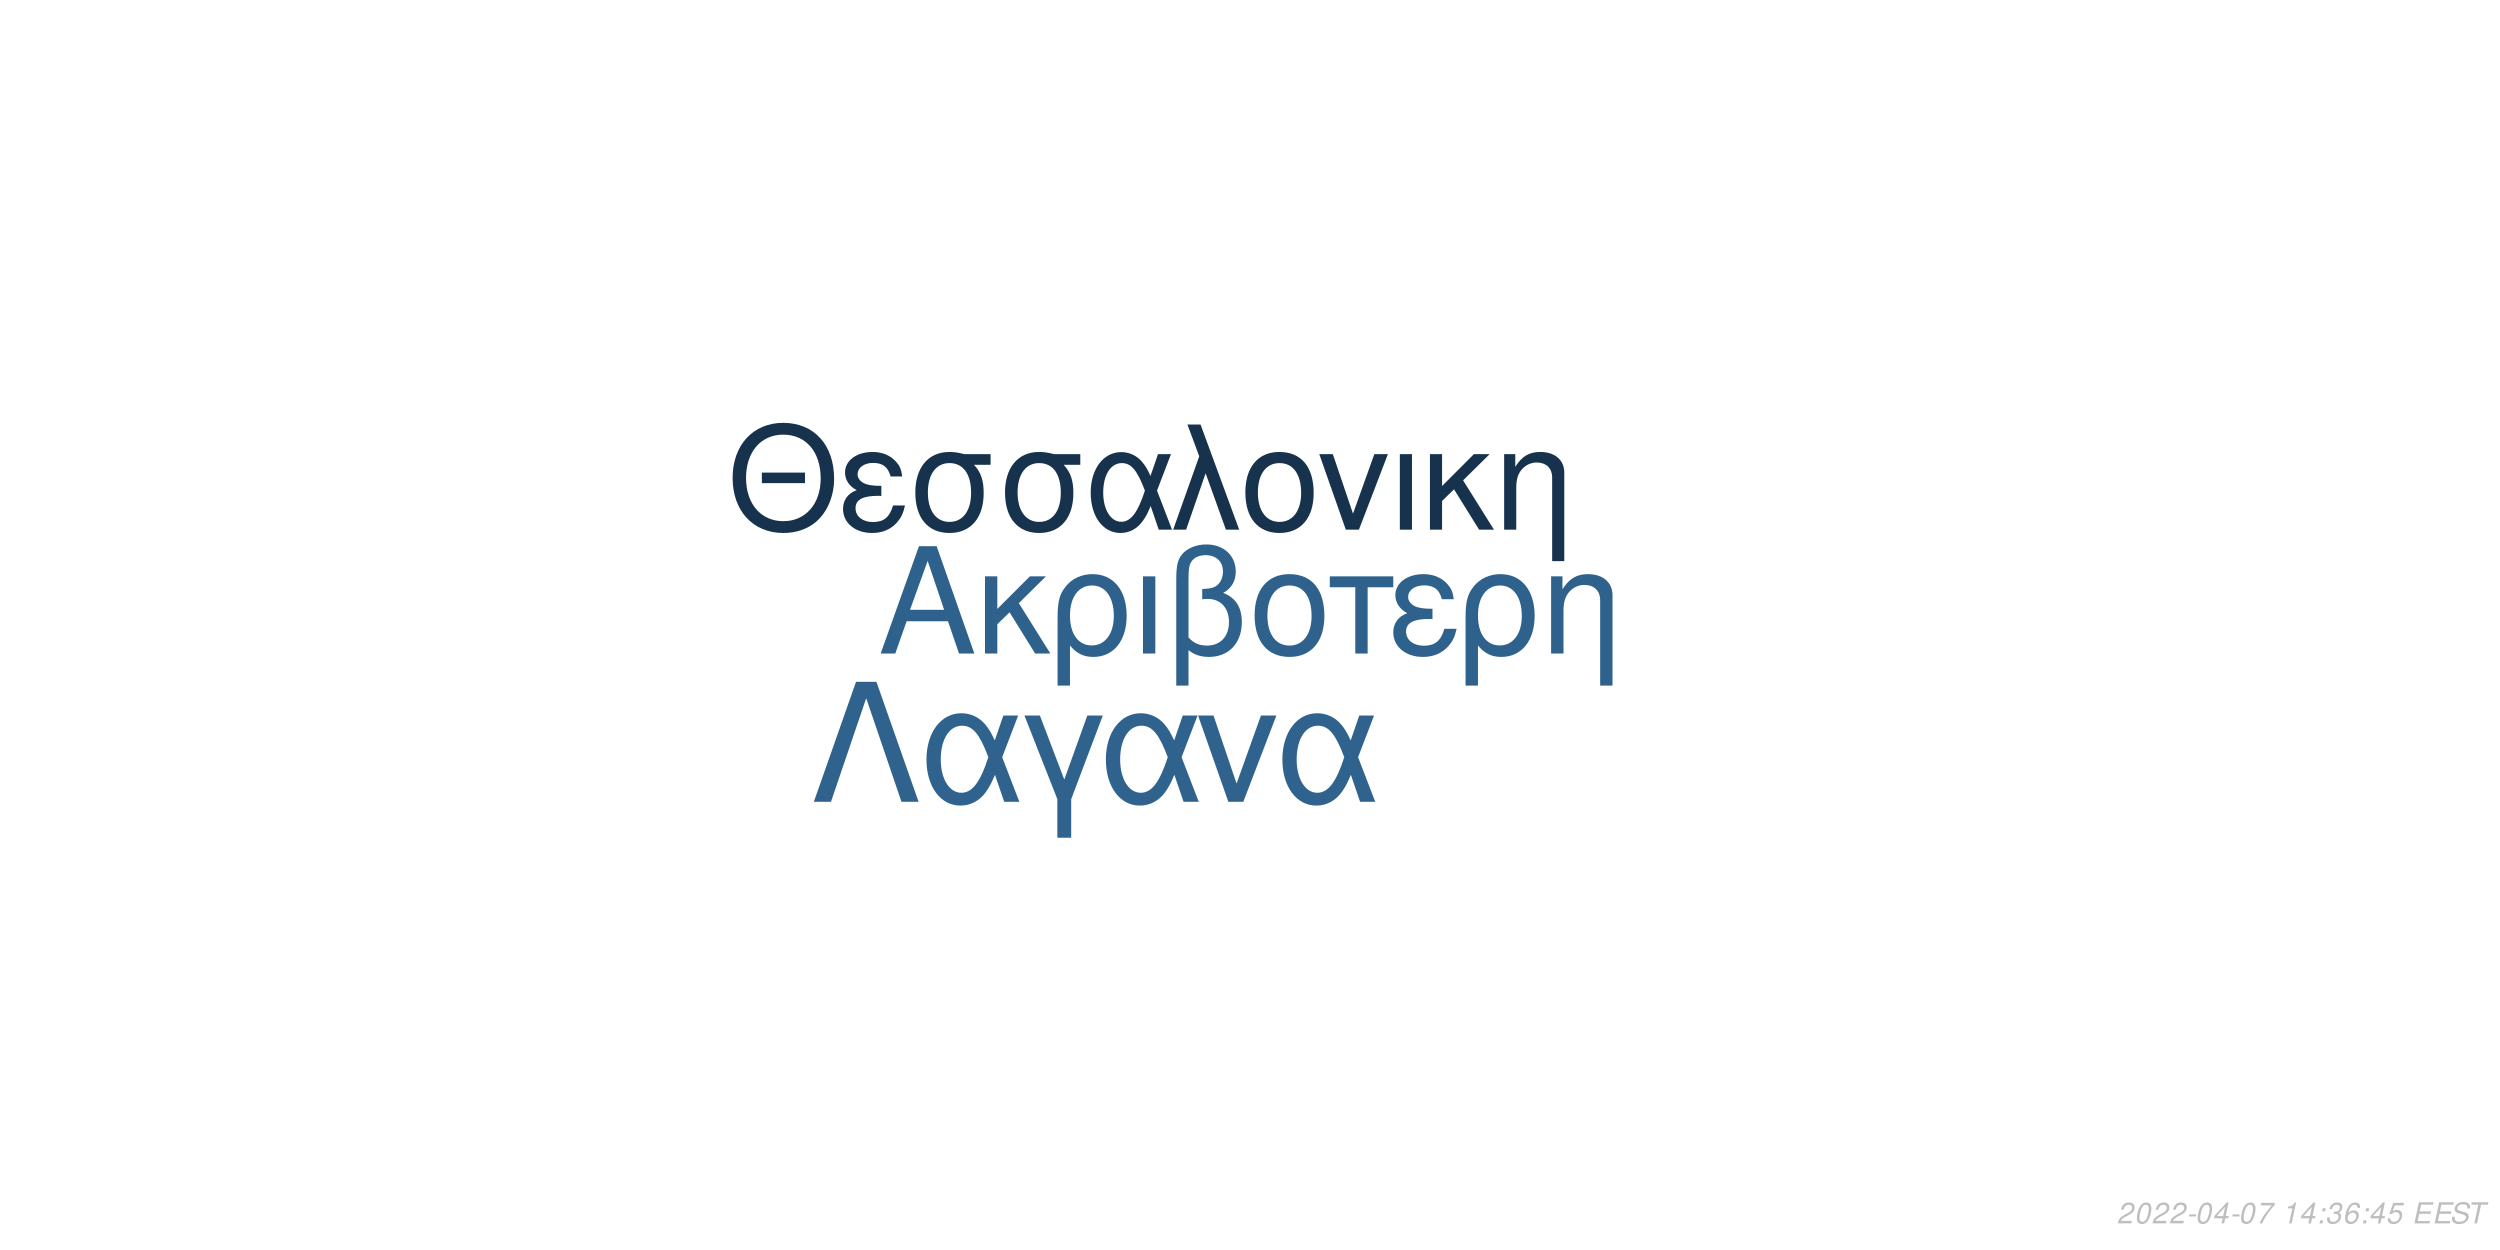
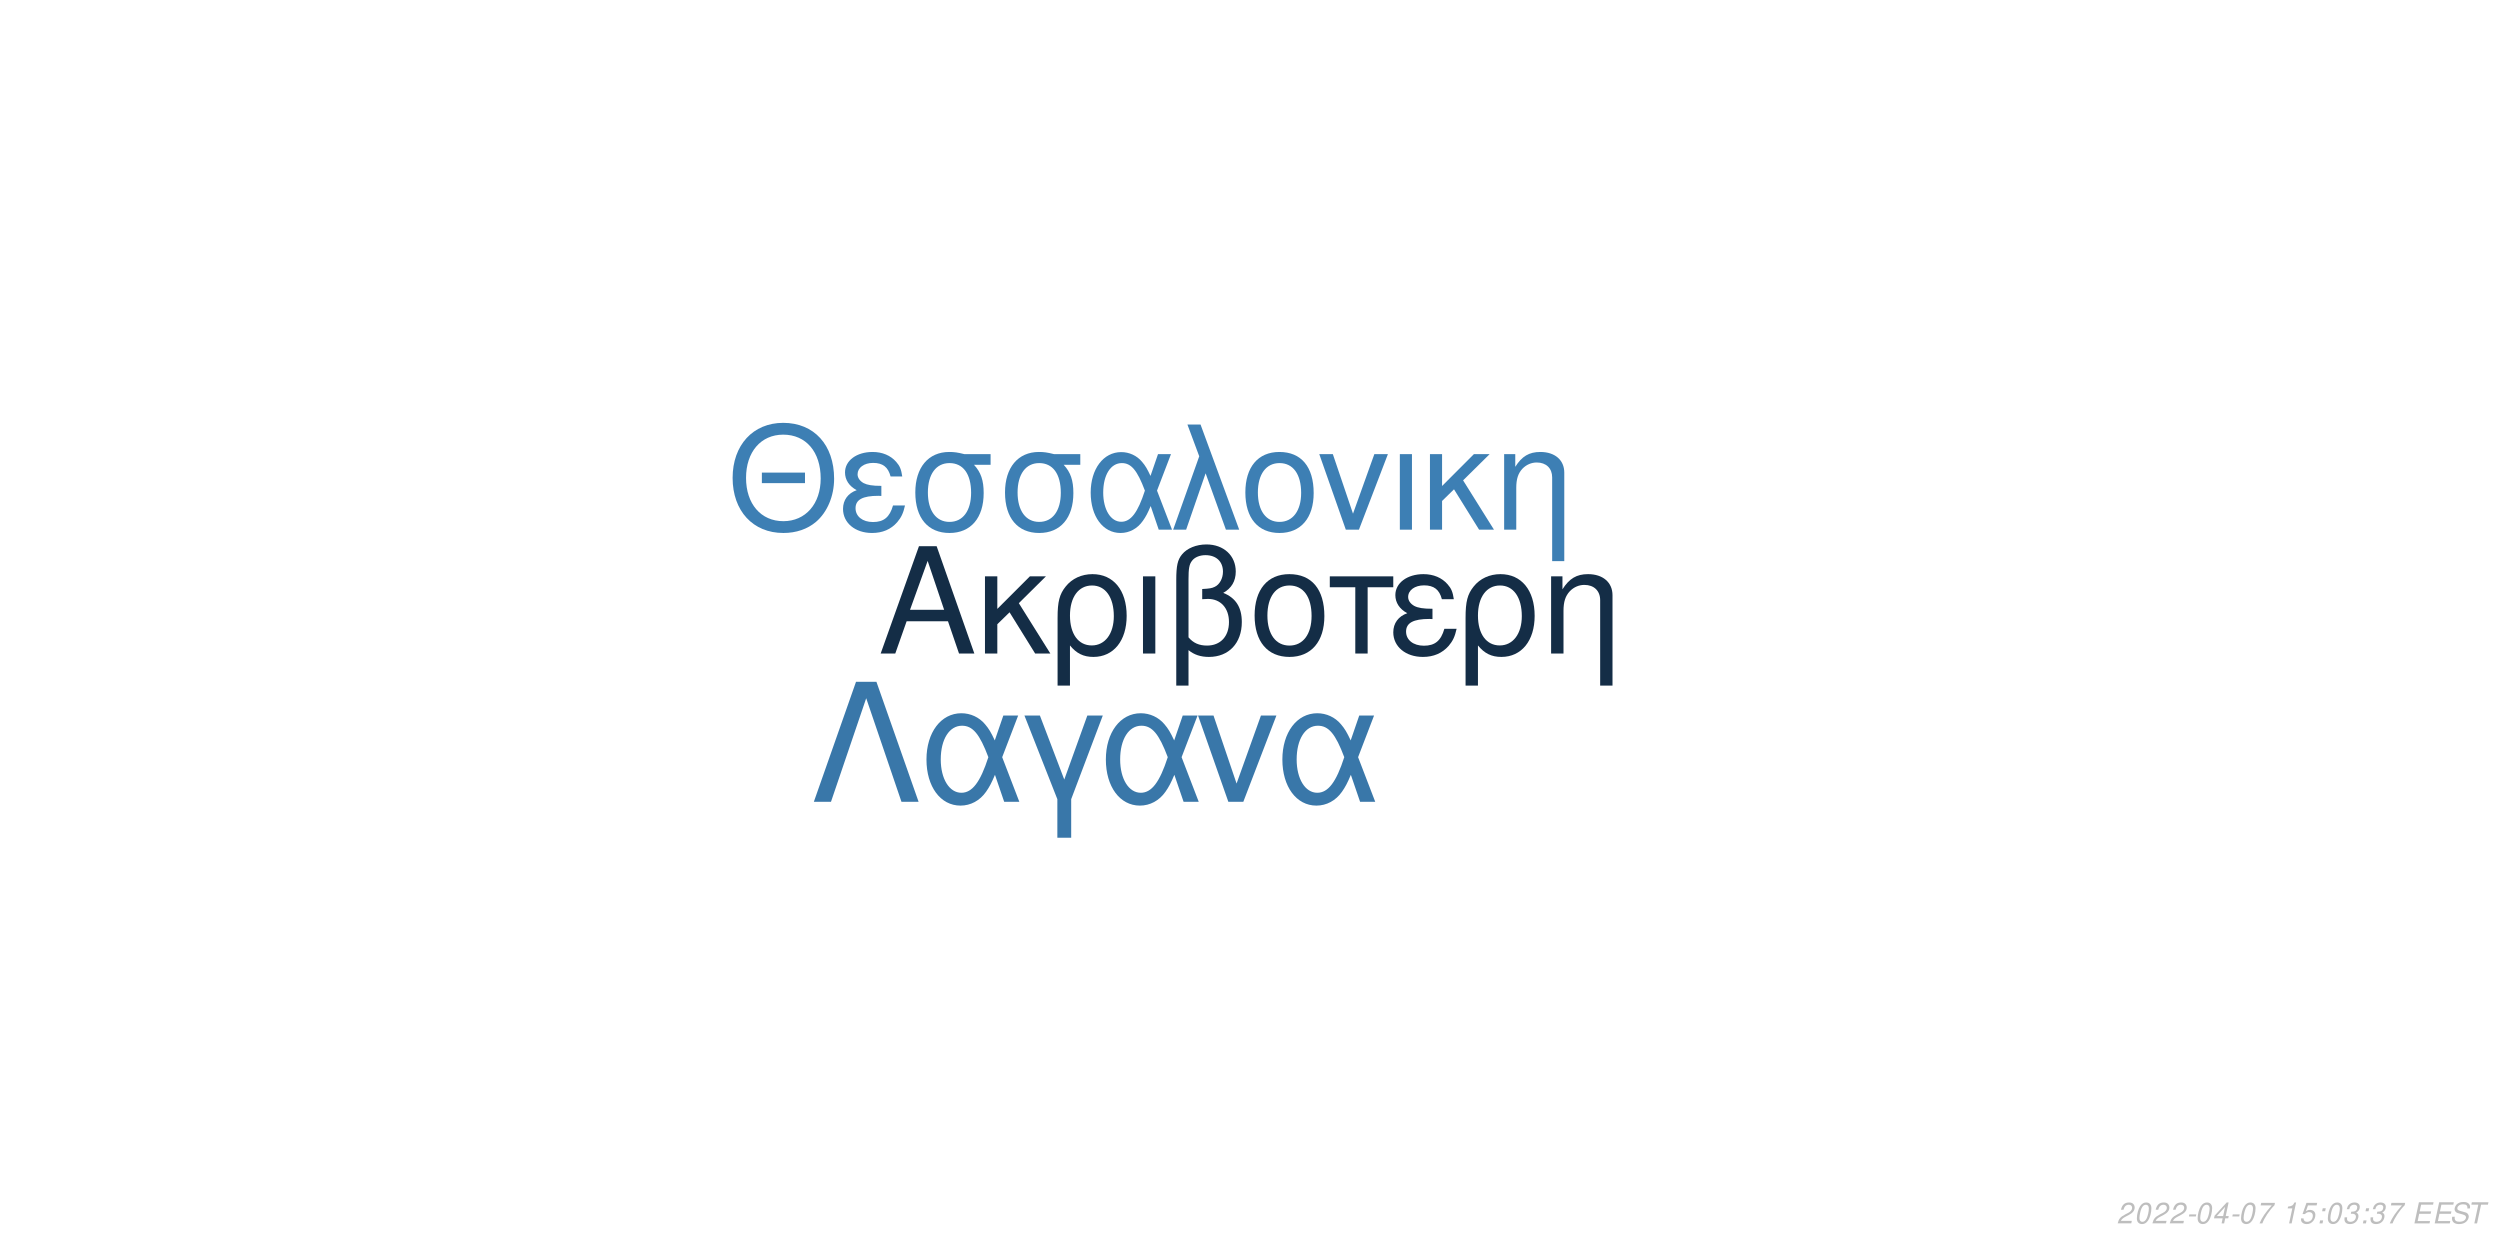
<svg xmlns="http://www.w3.org/2000/svg" xmlns:xlink="http://www.w3.org/1999/xlink" width="864pt" height="432pt" viewBox="0 0 864 432" version="1.1">
  <defs>
    <g>
      <symbol overflow="visible" id="glyph0-0">
        <path style="stroke:none;" d="" />
      </symbol>
      <symbol overflow="visible" id="glyph0-1">
        <path style="stroke:none;" d="M 24.125 -11.141 L 27.938 0 L 33.234 0 L 20.203 -37.094 L 14.094 -37.094 L 0.859 0 L 5.906 0 L 9.828 -11.141 Z M 22.797 -15.109 L 11 -15.109 L 17.094 -32.016 Z M 22.797 -15.109 " />
      </symbol>
      <symbol overflow="visible" id="glyph0-2">
        <path style="stroke:none;" d="M 7.172 -15.422 L 7.172 -26.672 L 2.906 -26.672 L 2.906 0 L 7.172 0 L 7.172 -10.125 L 11.406 -14.25 L 20.25 0 L 25.5 0 L 14.609 -17.406 L 23.969 -26.672 L 18.422 -26.672 Z M 7.172 -15.422 " />
      </symbol>
      <symbol overflow="visible" id="glyph0-3">
        <path style="stroke:none;" d="M 3 11.094 L 7.281 11.094 L 7.281 -2.797 C 9.516 -0.047 11.953 1.172 15.375 1.172 C 22.344 1.172 26.875 -4.422 26.875 -13.031 C 26.875 -21.891 22.297 -27.438 15.062 -27.438 C 11.297 -27.438 7.984 -25.906 5.797 -23.156 C 3.672 -20.516 3 -17.969 3 -12.359 Z M 14.906 -23.516 C 19.547 -23.516 22.438 -19.438 22.438 -12.922 C 22.438 -6.812 19.391 -2.797 14.812 -2.797 C 10.172 -2.797 7.281 -6.766 7.281 -13.125 C 7.281 -19.484 10.234 -23.516 14.906 -23.516 Z M 14.906 -23.516 " />
      </symbol>
      <symbol overflow="visible" id="glyph0-4">
        <path style="stroke:none;" d="M 3.516 0 L 7.781 0 L 7.781 -26.672 L 3.516 -26.672 Z M 3.516 0 " />
      </symbol>
      <symbol overflow="visible" id="glyph0-5">
        <path style="stroke:none;" d="M 4.016 11.094 L 8.25 11.094 L 8.25 -1.172 C 10.172 0.406 12.422 1.172 15.312 1.172 C 22.188 1.172 26.672 -3.609 26.672 -10.891 C 26.672 -15.984 24.578 -19.234 20.25 -20.969 C 23.109 -22.547 24.578 -25.031 24.578 -28.344 C 24.578 -33.844 20.406 -37.703 14.453 -37.703 C 10.938 -37.703 7.734 -36.391 6 -34.25 C 4.484 -32.422 4.016 -30.328 4.016 -25.391 Z M 8.25 -25.656 C 8.25 -29.359 8.5 -30.844 9.469 -32.062 C 10.375 -33.281 12.156 -34 14.094 -34 C 17.812 -34 20.156 -31.812 20.156 -28.297 C 20.156 -25.953 18.984 -23.812 17.297 -23.047 C 16.281 -22.547 15.469 -22.438 12.984 -22.297 L 12.984 -18.781 C 13.734 -18.828 14.344 -18.875 14.969 -18.875 C 19.344 -18.875 22.234 -15.719 22.234 -10.891 C 22.234 -5.906 19.281 -2.75 14.656 -2.75 C 11.953 -2.75 9.922 -3.609 8.25 -5.594 Z M 8.25 -25.656 " />
      </symbol>
      <symbol overflow="visible" id="glyph0-6">
        <path style="stroke:none;" d="M 14.094 -27.438 C 6.562 -27.438 2.094 -22.094 2.094 -13.125 C 2.094 -4.125 6.562 1.172 14.141 1.172 C 21.672 1.172 26.203 -4.172 26.203 -12.922 C 26.203 -22.188 21.828 -27.438 14.094 -27.438 Z M 14.141 -23.516 C 18.938 -23.516 21.781 -19.594 21.781 -12.984 C 21.781 -6.672 18.828 -2.75 14.141 -2.75 C 9.422 -2.75 6.516 -6.672 6.516 -13.125 C 6.516 -19.594 9.422 -23.516 14.141 -23.516 Z M 14.141 -23.516 " />
      </symbol>
      <symbol overflow="visible" id="glyph0-7">
        <path style="stroke:none;" d="M 7.891 0 L 12.156 0 L 12.156 -22.906 L 21.016 -22.906 L 21.016 -26.672 L -0.922 -26.672 L -0.922 -22.906 L 7.891 -22.906 Z M 7.891 0 " />
      </symbol>
      <symbol overflow="visible" id="glyph0-8">
        <path style="stroke:none;" d="M 14.562 -15.469 C 11.344 -15.469 9.562 -15.781 8.297 -16.438 C 6.922 -17.203 6.156 -18.328 6.156 -19.547 C 6.156 -21.891 8.453 -23.562 11.656 -23.562 C 15.062 -23.562 16.953 -22.094 17.812 -18.781 L 21.938 -18.781 C 21.578 -21.266 21.062 -22.5 19.797 -23.922 C 17.812 -26.203 14.906 -27.438 11.453 -27.438 C 5.797 -27.438 1.734 -24.375 1.734 -20.203 C 1.734 -17.609 3.156 -15.375 5.859 -13.938 C 2.797 -12.875 1.016 -10.484 1.016 -7.328 C 1.016 -2.391 5.297 1.172 11.25 1.172 C 14.969 1.172 17.906 -0.109 20.156 -2.641 C 21.578 -4.328 22.297 -5.797 22.906 -8.547 L 18.672 -8.547 C 17.5 -4.422 15.422 -2.703 11.609 -2.703 C 7.938 -2.703 5.438 -4.688 5.438 -7.578 C 5.438 -10.578 7.938 -11.953 13.484 -11.953 C 13.641 -11.953 14.094 -11.953 14.562 -11.906 Z M 14.562 -15.469 " />
      </symbol>
      <symbol overflow="visible" id="glyph0-9">
        <path style="stroke:none;" d="M 3.562 -26.672 L 3.562 0 L 7.844 0 L 7.844 -14.703 C 7.844 -17.906 8.5 -19.891 10.031 -21.531 C 11.406 -22.953 13.188 -23.719 15.062 -23.719 C 18.375 -23.719 20.516 -21.672 20.516 -18.469 L 20.516 11.094 L 24.781 11.094 L 24.781 -20.156 C 24.781 -24.578 21.469 -27.438 16.328 -27.438 C 12.359 -27.438 9.828 -25.906 7.484 -22.188 L 7.484 -26.672 Z M 3.562 -26.672 " />
      </symbol>
      <symbol overflow="visible" id="glyph1-0">
        <path style="stroke:none;" d="" />
      </symbol>
      <symbol overflow="visible" id="glyph1-1">
        <path style="stroke:none;" d="M 26.859 -19.734 L 11.953 -19.734 L 11.953 -16.094 L 26.859 -16.094 Z M 19.328 -36.922 C 8.922 -36.922 1.844 -29.25 1.844 -17.891 C 1.844 -6.484 8.875 1.141 19.391 1.141 C 23.812 1.141 27.703 -0.203 30.641 -2.688 C 34.578 -6.031 36.922 -11.656 36.922 -17.594 C 36.922 -29.297 30 -36.922 19.328 -36.922 Z M 19.328 -32.844 C 27.203 -32.844 32.281 -26.906 32.281 -17.688 C 32.281 -8.922 27.062 -2.938 19.391 -2.938 C 11.609 -2.938 6.484 -8.922 6.484 -17.891 C 6.484 -26.859 11.609 -32.844 19.328 -32.844 Z M 19.328 -32.844 " />
      </symbol>
      <symbol overflow="visible" id="glyph1-2">
        <path style="stroke:none;" d="M 14.25 -15.141 C 11.109 -15.141 9.375 -15.453 8.125 -16.094 C 6.781 -16.844 6.031 -17.938 6.031 -19.141 C 6.031 -21.422 8.266 -23.078 11.406 -23.078 C 14.75 -23.078 16.594 -21.625 17.438 -18.391 L 21.469 -18.391 C 21.125 -20.828 20.625 -22.031 19.391 -23.422 C 17.438 -25.656 14.594 -26.859 11.219 -26.859 C 5.688 -26.859 1.688 -23.875 1.688 -19.781 C 1.688 -17.234 3.094 -15.047 5.734 -13.656 C 2.734 -12.609 1 -10.266 1 -7.172 C 1 -2.344 5.188 1.141 11.016 1.141 C 14.656 1.141 17.547 -0.094 19.734 -2.594 C 21.125 -4.234 21.828 -5.688 22.422 -8.375 L 18.281 -8.375 C 17.141 -4.328 15.094 -2.641 11.359 -2.641 C 7.766 -2.641 5.328 -4.578 5.328 -7.422 C 5.328 -10.359 7.766 -11.703 13.203 -11.703 C 13.359 -11.703 13.797 -11.703 14.25 -11.656 Z M 14.25 -15.141 " />
      </symbol>
      <symbol overflow="visible" id="glyph1-3">
        <path style="stroke:none;" d="M 29 -26.109 L 19.938 -26.109 C 17.594 -26.703 16.438 -26.859 14.703 -26.859 C 7.469 -26.859 2.984 -21.469 2.984 -12.859 C 2.984 -4.031 7.375 1.141 14.797 1.141 C 22.172 1.141 26.609 -4.078 26.609 -12.656 C 26.609 -17.047 25.656 -19.828 23.266 -22.422 L 29 -22.422 Z M 14.797 -23.016 C 19.531 -23.016 22.266 -19.234 22.266 -12.75 C 22.266 -6.531 19.438 -2.688 14.797 -2.688 C 10.172 -2.688 7.328 -6.531 7.328 -12.859 C 7.328 -19.188 10.172 -23.016 14.797 -23.016 Z M 14.797 -23.016 " />
      </symbol>
      <symbol overflow="visible" id="glyph1-4">
        <path style="stroke:none;" d="M 29.344 -26.109 L 24.859 -26.109 L 22.266 -18.578 C 21.125 -21.031 20.484 -22.125 19.328 -23.469 C 17.547 -25.609 14.906 -26.812 12.156 -26.812 C 5.984 -26.812 1.594 -20.984 1.594 -12.812 C 1.594 -4.578 5.828 1.141 11.906 1.141 C 14.953 1.141 17.734 -0.344 19.625 -3.047 C 20.672 -4.531 21.281 -5.688 22.328 -8.172 L 25.109 0 L 29.703 0 L 24.516 -13.5 Z M 20.328 -13.5 C 17.891 -5.922 15.453 -2.734 12.156 -2.734 C 8.516 -2.734 5.922 -6.922 5.922 -12.812 C 5.922 -18.938 8.516 -23.016 12.359 -23.016 C 15.594 -23.016 17.688 -20.531 20.328 -13.5 Z M 20.328 -13.5 " />
      </symbol>
      <symbol overflow="visible" id="glyph1-5">
        <path style="stroke:none;" d="M 1.094 0 L 5.578 0 L 12.312 -19.484 L 19.328 0 L 23.922 0 L 10.562 -36.328 L 6.031 -36.328 L 10.109 -25.359 Z M 1.094 0 " />
      </symbol>
      <symbol overflow="visible" id="glyph1-6">
        <path style="stroke:none;" d="M 13.797 -26.859 C 6.422 -26.859 2.047 -21.625 2.047 -12.859 C 2.047 -4.031 6.422 1.141 13.859 1.141 C 21.234 1.141 25.656 -4.078 25.656 -12.656 C 25.656 -21.719 21.375 -26.859 13.797 -26.859 Z M 13.859 -23.016 C 18.531 -23.016 21.328 -19.188 21.328 -12.703 C 21.328 -6.531 18.438 -2.688 13.859 -2.688 C 9.219 -2.688 6.375 -6.531 6.375 -12.859 C 6.375 -19.188 9.219 -23.016 13.859 -23.016 Z M 13.859 -23.016 " />
      </symbol>
      <symbol overflow="visible" id="glyph1-7">
        <path style="stroke:none;" d="M 14.297 0 L 24.312 -26.109 L 19.625 -26.109 L 12.25 -5.531 L 5.281 -26.109 L 0.594 -26.109 L 9.766 0 Z M 14.297 0 " />
      </symbol>
      <symbol overflow="visible" id="glyph1-8">
        <path style="stroke:none;" d="M 3.438 0 L 7.625 0 L 7.625 -26.109 L 3.438 -26.109 Z M 3.438 0 " />
      </symbol>
      <symbol overflow="visible" id="glyph1-9">
        <path style="stroke:none;" d="M 7.031 -15.094 L 7.031 -26.109 L 2.844 -26.109 L 2.844 0 L 7.031 0 L 7.031 -9.922 L 11.156 -13.953 L 19.828 0 L 24.969 0 L 14.297 -17.047 L 23.469 -26.109 L 18.031 -26.109 Z M 7.031 -15.094 " />
      </symbol>
      <symbol overflow="visible" id="glyph1-10">
        <path style="stroke:none;" d="M 3.484 -26.109 L 3.484 0 L 7.672 0 L 7.672 -14.406 C 7.672 -17.547 8.328 -19.484 9.812 -21.078 C 11.156 -22.469 12.906 -23.219 14.75 -23.219 C 17.984 -23.219 20.078 -21.234 20.078 -18.094 L 20.078 10.859 L 24.266 10.859 L 24.266 -19.734 C 24.266 -24.062 21.031 -26.859 16 -26.859 C 12.109 -26.859 9.609 -25.359 7.328 -21.719 L 7.328 -26.109 Z M 3.484 -26.109 " />
      </symbol>
      <symbol overflow="visible" id="glyph2-0">
        <path style="stroke:none;" d="" />
      </symbol>
      <symbol overflow="visible" id="glyph2-1">
        <path style="stroke:none;" d="M 22.531 -41.484 L 15.484 -41.484 L 0.906 0 L 6.828 0 L 19 -35.797 L 31.188 0 L 37.109 0 Z M 22.531 -41.484 " />
      </symbol>
      <symbol overflow="visible" id="glyph2-2">
        <path style="stroke:none;" d="M 33.516 -29.812 L 28.391 -29.812 L 25.438 -21.219 C 24.125 -24.016 23.391 -25.266 22.078 -26.797 C 20.031 -29.25 17.016 -30.609 13.891 -30.609 C 6.828 -30.609 1.828 -23.953 1.828 -14.625 C 1.828 -5.234 6.656 1.312 13.594 1.312 C 17.078 1.312 20.266 -0.391 22.422 -3.469 C 23.609 -5.172 24.297 -6.484 25.5 -9.328 L 28.688 0 L 33.922 0 L 28 -15.422 Z M 23.219 -15.422 C 20.422 -6.766 17.641 -3.125 13.891 -3.125 C 9.734 -3.125 6.766 -7.906 6.766 -14.625 C 6.766 -21.625 9.734 -26.297 14.109 -26.297 C 17.812 -26.297 20.203 -23.453 23.219 -15.422 Z M 23.219 -15.422 " />
      </symbol>
      <symbol overflow="visible" id="glyph2-3">
        <path style="stroke:none;" d="M 12.062 12.406 L 16.844 12.406 L 16.844 -0.906 L 27.766 -29.812 L 22.422 -29.812 L 14.453 -7.688 L 6.031 -29.812 L 0.688 -29.812 L 12.062 -0.906 Z M 12.062 12.406 " />
      </symbol>
      <symbol overflow="visible" id="glyph2-4">
        <path style="stroke:none;" d="M 16.328 0 L 27.766 -29.812 L 22.422 -29.812 L 14 -6.312 L 6.031 -29.812 L 0.688 -29.812 L 11.156 0 Z M 16.328 0 " />
      </symbol>
      <symbol overflow="visible" id="glyph3-0">
        <path style="stroke:none;" d="" />
      </symbol>
      <symbol overflow="visible" id="glyph3-1">
        <path style="stroke:none;" d="M 5.234 -0.875 L 1.469 -0.875 C 1.641 -1.375 2.203 -1.891 3.109 -2.344 L 4.234 -2.938 C 5.562 -3.625 6.219 -4.469 6.219 -5.484 C 6.219 -5.938 6.062 -6.359 5.797 -6.656 C 5.469 -7.047 4.984 -7.234 4.312 -7.234 C 2.766 -7.234 1.891 -6.453 1.484 -4.734 L 2.375 -4.734 C 2.484 -5.188 2.609 -5.484 2.797 -5.75 C 3.094 -6.203 3.609 -6.453 4.188 -6.453 C 4.891 -6.453 5.344 -6.031 5.344 -5.375 C 5.344 -4.703 4.859 -4.094 4.016 -3.656 L 2.984 -3.125 C 1.234 -2.188 0.797 -1.656 0.344 -0.016 L 5.047 -0.016 Z M 5.234 -0.875 " />
      </symbol>
      <symbol overflow="visible" id="glyph3-2">
        <path style="stroke:none;" d="M 4.203 -7.234 C 3.375 -7.234 2.688 -6.812 2.125 -5.984 C 1.484 -5.047 0.984 -3.188 0.984 -1.734 C 0.984 -1.109 1.172 -0.562 1.484 -0.266 C 1.797 0.047 2.281 0.234 2.766 0.234 C 3.625 0.234 4.281 -0.156 4.859 -1.016 C 5.516 -1.953 6 -3.797 6 -5.266 C 6 -6.5 5.328 -7.234 4.203 -7.234 Z M 4.094 -6.453 C 4.734 -6.453 5.125 -5.984 5.125 -5.156 C 5.125 -4.203 4.781 -2.625 4.406 -1.812 C 3.984 -0.938 3.516 -0.547 2.875 -0.547 C 2.25 -0.547 1.875 -1.031 1.875 -1.828 C 1.875 -2.797 2.203 -4.344 2.594 -5.203 C 2.984 -6.047 3.453 -6.453 4.094 -6.453 Z M 4.094 -6.453 " />
      </symbol>
      <symbol overflow="visible" id="glyph3-3">
        <path style="stroke:none;" d="M 3.516 -3.125 L 1.125 -3.125 L 0.969 -2.406 L 3.359 -2.406 Z M 3.516 -3.125 " />
      </symbol>
      <symbol overflow="visible" id="glyph3-4">
        <path style="stroke:none;" d="M 3.625 -1.75 L 3.266 0 L 4.141 0 L 4.516 -1.75 L 5.562 -1.75 L 5.734 -2.531 L 4.688 -2.531 L 5.688 -7.234 L 5.016 -7.234 L 0.844 -2.672 L 0.641 -1.75 Z M 3.797 -2.531 L 1.594 -2.531 L 4.469 -5.703 Z M 3.797 -2.531 " />
      </symbol>
      <symbol overflow="visible" id="glyph3-5">
        <path style="stroke:none;" d="M 6.703 -7.094 L 1.953 -7.094 L 1.766 -6.219 L 5.594 -6.219 C 3.344 -3.688 2.266 -2.109 1.375 0 L 2.344 0 C 3.031 -1.906 4.828 -4.594 6.547 -6.281 Z M 6.703 -7.094 " />
      </symbol>
      <symbol overflow="visible" id="glyph3-6">
        <path style="stroke:none;" d="" />
      </symbol>
      <symbol overflow="visible" id="glyph3-7">
        <path style="stroke:none;" d="M 3.703 -5.188 L 2.594 0 L 3.469 0 L 5.016 -7.234 L 4.438 -7.234 C 3.906 -6.156 3.688 -6.016 2.234 -5.812 L 2.109 -5.188 Z M 3.703 -5.188 " />
      </symbol>
      <symbol overflow="visible" id="glyph3-8">
+         <path style="stroke:none;" d="M 6.297 -7.094 L 2.594 -7.094 L 1.234 -3.234 L 2.047 -3.234 C 2.656 -3.766 2.938 -3.906 3.531 -3.906 C 4.328 -3.906 4.797 -3.453 4.797 -2.688 C 4.797 -1.438 3.969 -0.547 2.828 -0.547 C 2.031 -0.547 1.609 -0.938 1.578 -1.734 L 0.703 -1.734 L 0.703 -1.516 C 0.703 -0.938 0.844 -0.547 1.188 -0.266 C 1.562 0.062 2.078 0.234 2.703 0.234 C 3.656 0.234 4.391 -0.156 4.984 -0.922 C 5.422 -1.5 5.672 -2.234 5.672 -2.953 C 5.672 -4 4.938 -4.672 3.812 -4.672 C 3.328 -4.672 2.906 -4.547 2.406 -4.234 L 3.109 -6.219 L 6.109 -6.219 Z M 6.297 -7.094 " />
+       </symbol>
+       <symbol overflow="visible" id="glyph3-9">
        <path style="stroke:none;" d="M 2.359 -1.031 L 1.312 -1.031 L 1.094 0 L 2.141 0 Z M 3.266 -5.234 L 2.219 -5.234 L 2 -4.203 L 3.047 -4.203 Z M 3.266 -5.234 " />
      </symbol>
-       <symbol overflow="visible" id="glyph3-9">
+       <symbol overflow="visible" id="glyph3-10">
        <path style="stroke:none;" d="M 2.922 -3.312 C 3.125 -3.344 3.234 -3.344 3.375 -3.344 C 4.203 -3.344 4.688 -3 4.688 -2.406 C 4.688 -1.312 3.906 -0.547 2.781 -0.547 C 2.047 -0.547 1.594 -0.938 1.594 -1.562 C 1.594 -1.719 1.609 -1.844 1.656 -2.094 L 0.766 -2.094 C 0.734 -1.797 0.719 -1.641 0.719 -1.469 C 0.719 -0.375 1.406 0.234 2.641 0.234 C 3.547 0.234 4.297 -0.078 4.812 -0.656 C 5.266 -1.156 5.562 -1.875 5.562 -2.547 C 5.562 -3.125 5.344 -3.453 4.797 -3.734 C 5.641 -4.234 6.016 -4.844 6.016 -5.734 C 6.016 -6.656 5.312 -7.234 4.203 -7.234 C 3.375 -7.234 2.672 -6.938 2.188 -6.375 C 1.891 -6.031 1.703 -5.641 1.516 -4.906 L 2.391 -4.906 C 2.5 -5.359 2.594 -5.594 2.734 -5.812 C 3.047 -6.234 3.516 -6.453 4.078 -6.453 C 4.734 -6.453 5.141 -6.125 5.141 -5.578 C 5.141 -5.188 5.016 -4.797 4.797 -4.547 C 4.516 -4.234 4 -4.062 3.266 -4.062 L 3.078 -4.062 Z M 2.922 -3.312 " />
      </symbol>
-       <symbol overflow="visible" id="glyph3-10">
-         <path style="stroke:none;" d="M 6.125 -5.344 L 6.141 -5.625 C 6.141 -6.609 5.453 -7.234 4.391 -7.234 C 3.438 -7.234 2.641 -6.719 2.016 -5.703 C 1.422 -4.781 0.938 -2.953 0.938 -1.688 C 0.938 -0.516 1.688 0.234 2.859 0.234 C 3.703 0.234 4.438 -0.156 5 -0.875 C 5.406 -1.422 5.672 -2.156 5.672 -2.766 C 5.672 -3.812 4.969 -4.5 3.906 -4.5 C 3.234 -4.5 2.672 -4.234 2.094 -3.625 C 2.406 -5.375 3.234 -6.453 4.25 -6.453 C 4.703 -6.453 5.062 -6.234 5.172 -5.844 C 5.203 -5.719 5.234 -5.578 5.25 -5.344 Z M 3.656 -3.734 C 4.344 -3.734 4.797 -3.281 4.797 -2.625 C 4.797 -1.469 3.984 -0.547 2.984 -0.547 C 2.297 -0.547 1.812 -1.047 1.812 -1.766 C 1.812 -2.859 2.625 -3.734 3.656 -3.734 Z M 3.656 -3.734 " />
-       </symbol>
      <symbol overflow="visible" id="glyph3-11">
-         <path style="stroke:none;" d="M 6.297 -7.094 L 2.594 -7.094 L 1.234 -3.234 L 2.047 -3.234 C 2.656 -3.766 2.938 -3.906 3.531 -3.906 C 4.328 -3.906 4.797 -3.453 4.797 -2.688 C 4.797 -1.438 3.969 -0.547 2.828 -0.547 C 2.031 -0.547 1.609 -0.938 1.578 -1.734 L 0.703 -1.734 L 0.703 -1.516 C 0.703 -0.938 0.844 -0.547 1.188 -0.266 C 1.562 0.062 2.078 0.234 2.703 0.234 C 3.656 0.234 4.391 -0.156 4.984 -0.922 C 5.422 -1.5 5.672 -2.234 5.672 -2.953 C 5.672 -4 4.938 -4.672 3.812 -4.672 C 3.328 -4.672 2.906 -4.547 2.406 -4.234 L 3.109 -6.219 L 6.109 -6.219 Z M 6.297 -7.094 " />
+         <path style="stroke:none;" d="M 2.547 -3.312 L 6.5 -3.312 L 6.688 -4.141 L 2.719 -4.141 L 3.219 -6.469 L 7.344 -6.469 L 7.516 -7.297 L 2.453 -7.297 L 0.906 0 L 6.125 0 L 6.297 -0.812 L 2.016 -0.812 Z M 2.547 -3.312 " />
      </symbol>
      <symbol overflow="visible" id="glyph3-12">
-         <path style="stroke:none;" d="M 2.547 -3.312 L 6.5 -3.312 L 6.688 -4.141 L 2.719 -4.141 L 3.219 -6.469 L 7.344 -6.469 L 7.516 -7.297 L 2.453 -7.297 L 0.906 0 L 6.125 0 L 6.297 -0.812 L 2.016 -0.812 Z M 2.547 -3.312 " />
+         <path style="stroke:none;" d="M 7.062 -5.156 C 7.125 -5.438 7.141 -5.562 7.141 -5.703 C 7.141 -6.156 6.938 -6.594 6.594 -6.891 C 6.188 -7.25 5.656 -7.406 4.875 -7.406 C 3.844 -7.406 3.047 -7.125 2.5 -6.562 C 2.094 -6.141 1.781 -5.438 1.781 -4.922 C 1.781 -4.297 2.219 -3.766 2.891 -3.562 L 4.594 -3.094 C 5.406 -2.859 5.734 -2.578 5.734 -2.094 C 5.734 -1.781 5.547 -1.406 5.266 -1.141 C 4.844 -0.766 4.266 -0.578 3.453 -0.578 C 2.328 -0.578 1.812 -0.984 1.812 -1.906 C 1.812 -2.047 1.812 -2.125 1.844 -2.312 L 0.984 -2.312 C 0.906 -2.062 0.891 -1.906 0.891 -1.688 C 0.891 -0.484 1.797 0.234 3.297 0.234 C 4.359 0.234 5.234 -0.062 5.812 -0.609 C 6.344 -1.078 6.688 -1.797 6.688 -2.375 C 6.688 -2.641 6.609 -2.906 6.453 -3.156 C 6.234 -3.5 5.938 -3.703 5.469 -3.828 L 3.75 -4.312 C 2.984 -4.547 2.734 -4.734 2.734 -5.188 C 2.734 -5.547 2.875 -5.844 3.188 -6.109 C 3.547 -6.438 4.031 -6.594 4.703 -6.594 C 5.266 -6.594 5.688 -6.484 5.906 -6.297 C 6.094 -6.125 6.219 -5.797 6.219 -5.516 C 6.219 -5.422 6.203 -5.344 6.188 -5.156 Z M 7.062 -5.156 " />
      </symbol>
      <symbol overflow="visible" id="glyph3-13">
-         <path style="stroke:none;" d="M 7.062 -5.156 C 7.125 -5.438 7.141 -5.562 7.141 -5.703 C 7.141 -6.156 6.938 -6.594 6.594 -6.891 C 6.188 -7.25 5.656 -7.406 4.875 -7.406 C 3.844 -7.406 3.047 -7.125 2.5 -6.562 C 2.094 -6.141 1.781 -5.438 1.781 -4.922 C 1.781 -4.297 2.219 -3.766 2.891 -3.562 L 4.594 -3.094 C 5.406 -2.859 5.734 -2.578 5.734 -2.094 C 5.734 -1.781 5.547 -1.406 5.266 -1.141 C 4.844 -0.766 4.266 -0.578 3.453 -0.578 C 2.328 -0.578 1.812 -0.984 1.812 -1.906 C 1.812 -2.047 1.812 -2.125 1.844 -2.312 L 0.984 -2.312 C 0.906 -2.062 0.891 -1.906 0.891 -1.688 C 0.891 -0.484 1.797 0.234 3.297 0.234 C 4.359 0.234 5.234 -0.062 5.812 -0.609 C 6.344 -1.078 6.688 -1.797 6.688 -2.375 C 6.688 -2.641 6.609 -2.906 6.453 -3.156 C 6.234 -3.5 5.938 -3.703 5.469 -3.828 L 3.75 -4.312 C 2.984 -4.547 2.734 -4.734 2.734 -5.188 C 2.734 -5.547 2.875 -5.844 3.188 -6.109 C 3.547 -6.438 4.031 -6.594 4.703 -6.594 C 5.266 -6.594 5.688 -6.484 5.906 -6.297 C 6.094 -6.125 6.219 -5.797 6.219 -5.516 C 6.219 -5.422 6.203 -5.344 6.188 -5.156 Z M 7.062 -5.156 " />
-       </symbol>
-       <symbol overflow="visible" id="glyph3-14">
        <path style="stroke:none;" d="M 4.938 -6.469 L 7.312 -6.469 L 7.484 -7.297 L 1.75 -7.297 L 1.578 -6.469 L 3.984 -6.469 L 2.609 0 L 3.547 0 Z M 4.938 -6.469 " />
      </symbol>
    </g>
  </defs>
  <g id="surface1">
    <rect x="0" y="0" width="864" height="432" style="fill:rgb(100%,100%,100%);fill-opacity:1;stroke:none;" />
-     <g style="fill:rgb(18.039%,38.039%,54.902%);fill-opacity:1;">
+     <g style="fill:rgb(7.843%,17.647%,27.451%);fill-opacity:1;">
      <use xlink:href="#glyph0-1" x="303.5" y="225.861" />
      <use xlink:href="#glyph0-2" x="337.5" y="225.861" />
      <use xlink:href="#glyph0-3" x="362.5" y="225.861" />
      <use xlink:href="#glyph0-4" x="391.5" y="225.861" />
      <use xlink:href="#glyph0-5" x="402.5" y="225.861" />
      <use xlink:href="#glyph0-6" x="431.5" y="225.861" />
      <use xlink:href="#glyph0-7" x="460.5" y="225.861" />
      <use xlink:href="#glyph0-8" x="480.5" y="225.861" />
      <use xlink:href="#glyph0-3" x="503.5" y="225.861" />
      <use xlink:href="#glyph0-9" x="532.5" y="225.861" />
    </g>
-     <g style="fill:rgb(9.02%,19.608%,30.196%);fill-opacity:1;">
+     <g style="fill:rgb(23.922%,49.804%,70.588%);fill-opacity:1;">
      <use xlink:href="#glyph1-1" x="251.348" y="183.058" />
      <use xlink:href="#glyph1-2" x="290.348" y="183.058" />
      <use xlink:href="#glyph1-3" x="313.348" y="183.058" />
      <use xlink:href="#glyph1-3" x="344.348" y="183.058" />
      <use xlink:href="#glyph1-4" x="375.348" y="183.058" />
      <use xlink:href="#glyph1-5" x="404.348" y="183.058" />
      <use xlink:href="#glyph1-6" x="428.348" y="183.058" />
      <use xlink:href="#glyph1-7" x="455.348" y="183.058" />
      <use xlink:href="#glyph1-8" x="480.348" y="183.058" />
      <use xlink:href="#glyph1-9" x="491.348" y="183.058" />
      <use xlink:href="#glyph1-10" x="516.348" y="183.058" />
    </g>
-     <g style="fill:rgb(18.431%,38.824%,55.686%);fill-opacity:1;">
+     <g style="fill:rgb(22.353%,46.667%,66.275%);fill-opacity:1;">
      <use xlink:href="#glyph2-1" x="280.359" y="277.105" />
      <use xlink:href="#glyph2-2" x="318.359" y="277.105" />
      <use xlink:href="#glyph2-3" x="353.359" y="277.105" />
      <use xlink:href="#glyph2-2" x="380.359" y="277.105" />
      <use xlink:href="#glyph2-4" x="413.359" y="277.105" />
      <use xlink:href="#glyph2-2" x="441.359" y="277.105" />
    </g>
    <g style="fill:rgb(74.51%,74.51%,74.51%);fill-opacity:1;">
      <use xlink:href="#glyph3-1" x="731.52" y="422.81" />
      <use xlink:href="#glyph3-2" x="737.52" y="422.81" />
      <use xlink:href="#glyph3-1" x="743.52" y="422.81" />
      <use xlink:href="#glyph3-1" x="749.52" y="422.81" />
      <use xlink:href="#glyph3-3" x="755.52" y="422.81" />
      <use xlink:href="#glyph3-2" x="758.52" y="422.81" />
      <use xlink:href="#glyph3-4" x="764.52" y="422.81" />
      <use xlink:href="#glyph3-3" x="770.52" y="422.81" />
      <use xlink:href="#glyph3-2" x="773.52" y="422.81" />
      <use xlink:href="#glyph3-5" x="779.52" y="422.81" />
      <use xlink:href="#glyph3-6" x="785.52" y="422.81" />
      <use xlink:href="#glyph3-7" x="788.52" y="422.81" />
-       <use xlink:href="#glyph3-4" x="794.52" y="422.81" />
-       <use xlink:href="#glyph3-8" x="800.52" y="422.81" />
-       <use xlink:href="#glyph3-9" x="803.52" y="422.81" />
+       <use xlink:href="#glyph3-8" x="794.52" y="422.81" />
+       <use xlink:href="#glyph3-9" x="800.52" y="422.81" />
+       <use xlink:href="#glyph3-2" x="803.52" y="422.81" />
      <use xlink:href="#glyph3-10" x="809.52" y="422.81" />
-       <use xlink:href="#glyph3-8" x="815.52" y="422.81" />
-       <use xlink:href="#glyph3-4" x="818.52" y="422.81" />
-       <use xlink:href="#glyph3-11" x="824.52" y="422.81" />
+       <use xlink:href="#glyph3-9" x="815.52" y="422.81" />
+       <use xlink:href="#glyph3-10" x="818.52" y="422.81" />
+       <use xlink:href="#glyph3-5" x="824.52" y="422.81" />
      <use xlink:href="#glyph3-6" x="830.52" y="422.81" />
-       <use xlink:href="#glyph3-12" x="833.52" y="422.81" />
-       <use xlink:href="#glyph3-12" x="840.52" y="422.81" />
-       <use xlink:href="#glyph3-13" x="846.52" y="422.81" />
-       <use xlink:href="#glyph3-14" x="852.52" y="422.81" />
+       <use xlink:href="#glyph3-11" x="833.52" y="422.81" />
+       <use xlink:href="#glyph3-11" x="840.52" y="422.81" />
+       <use xlink:href="#glyph3-12" x="846.52" y="422.81" />
+       <use xlink:href="#glyph3-13" x="852.52" y="422.81" />
    </g>
  </g>
</svg>
